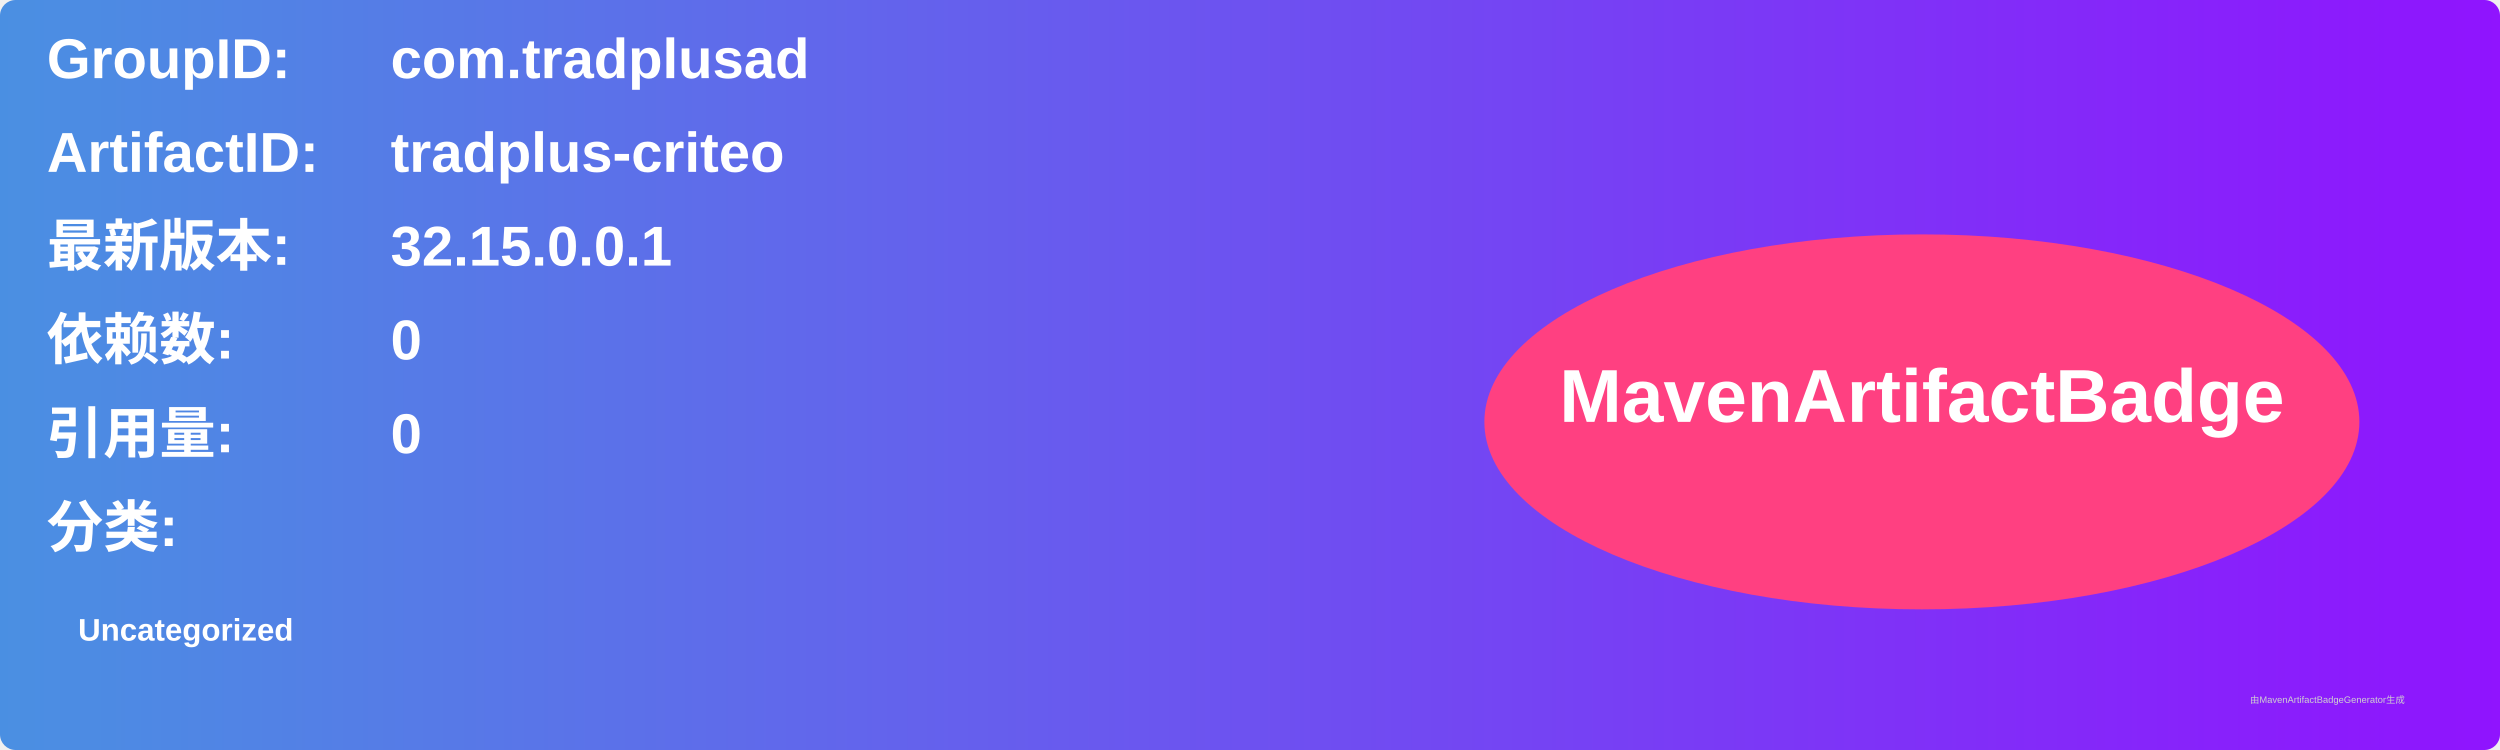
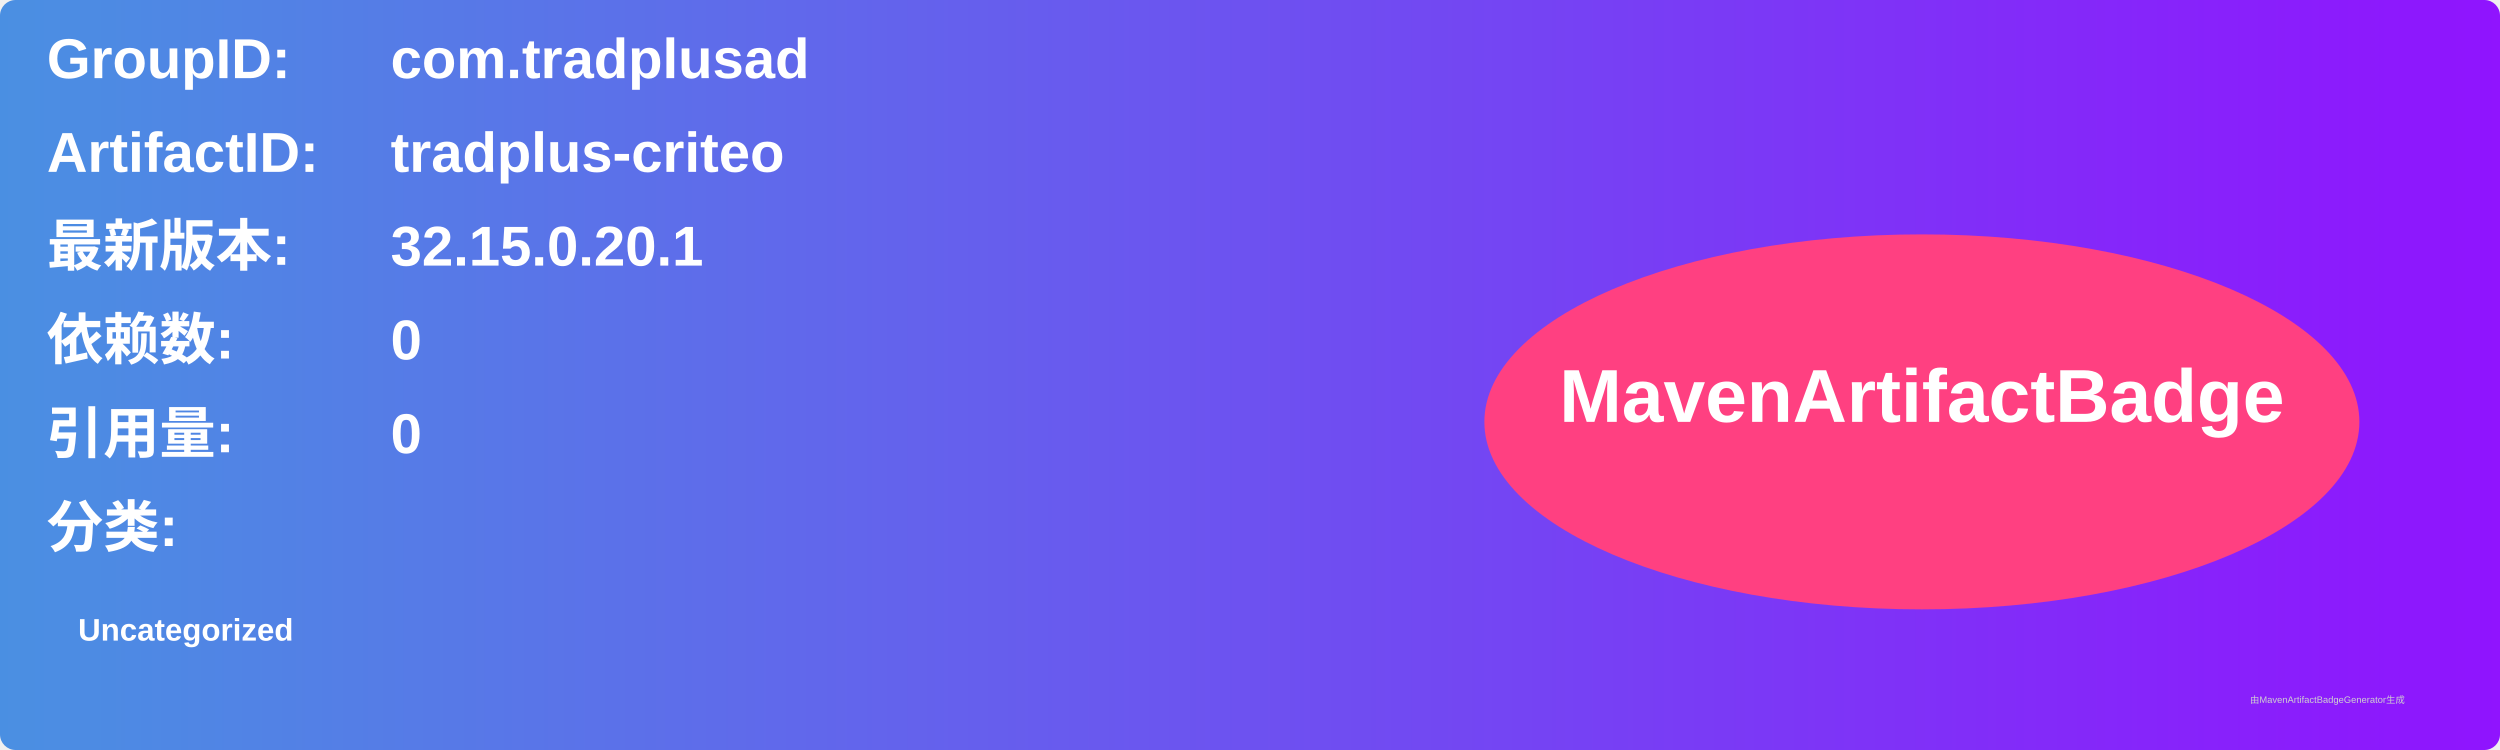
<svg xmlns="http://www.w3.org/2000/svg" width="800" height="240" viewBox="0 0 800 240">
  <linearGradient id="grad" x1="0%" y1="0%" x2="100%" y2="0%">
    <stop offset="0%" stop-color="#4a90e2" />
    <stop offset="100%" stop-color="#9013fe" />
  </linearGradient>
  <rect width="100%" height="100%" rx="5" ry="5" fill="url(#grad)" />
  <g transform="translate(15, 15)">
    <text x="0" y="10" font-family="Arial" font-size="18" fill="white" font-weight="bold" width="260">GroupID:</text>
    <text x="110" y="10" font-family="Arial" font-size="18" fill="white" font-weight="bold" width="460">com.tradplusad</text>
    <text x="0" y="40" font-family="Arial" font-size="18" fill="white" font-weight="bold" width="260">ArtifactID:</text>
    <text x="110" y="40" font-family="Arial" font-size="18" fill="white" font-weight="bold" width="460">tradplus-criteo</text>
    <text x="0" y="70" font-family="Arial" font-size="18" fill="white" font-weight="bold">最新版本:</text>
    <text x="110" y="70" font-family="Arial" font-size="18" fill="white" font-weight="bold">
-       <tspan font-weight="bold">32.15.0.0.1</tspan>
+       <tspan font-weight="bold">32.15.0.20.1</tspan>
    </text>
    <text x="0" y="100" font-family="Arial" font-size="18" fill="white" font-weight="bold">依赖数: </text>
    <text x="110" y="100" font-family="Arial" font-size="18" fill="white">
      <tspan font-weight="bold">0</tspan>
    </text>
    <text x="0" y="130" font-family="Arial" font-size="18" fill="white" font-weight="bold">引用量: </text>
    <text x="110" y="130" font-family="Arial" font-size="18" fill="white">
      <tspan font-weight="bold">0</tspan>
    </text>
    <text x="0" y="160" font-family="Arial" font-size="18" fill="white" font-weight="bold">分类:</text>
    <text x="10" y="190" font-family="Arial" font-size="10" fill="white">
      <tspan font-weight="bold">Uncategorized</tspan>
    </text>
    <ellipse cx="600" cy="120" rx="140" ry="60" fill="#ff4081" />
    <text x="600" y="120" text-anchor="middle" font-family="Arial" font-size="24" fill="white" font-weight="bold">MavenArtifactBadge</text>
  </g>
  <text x="720" y="225" font-family="Arial" font-size="3" fill="#d0d0d0">由MavenArtifactBadgeGenerator生成</text>
</svg>
